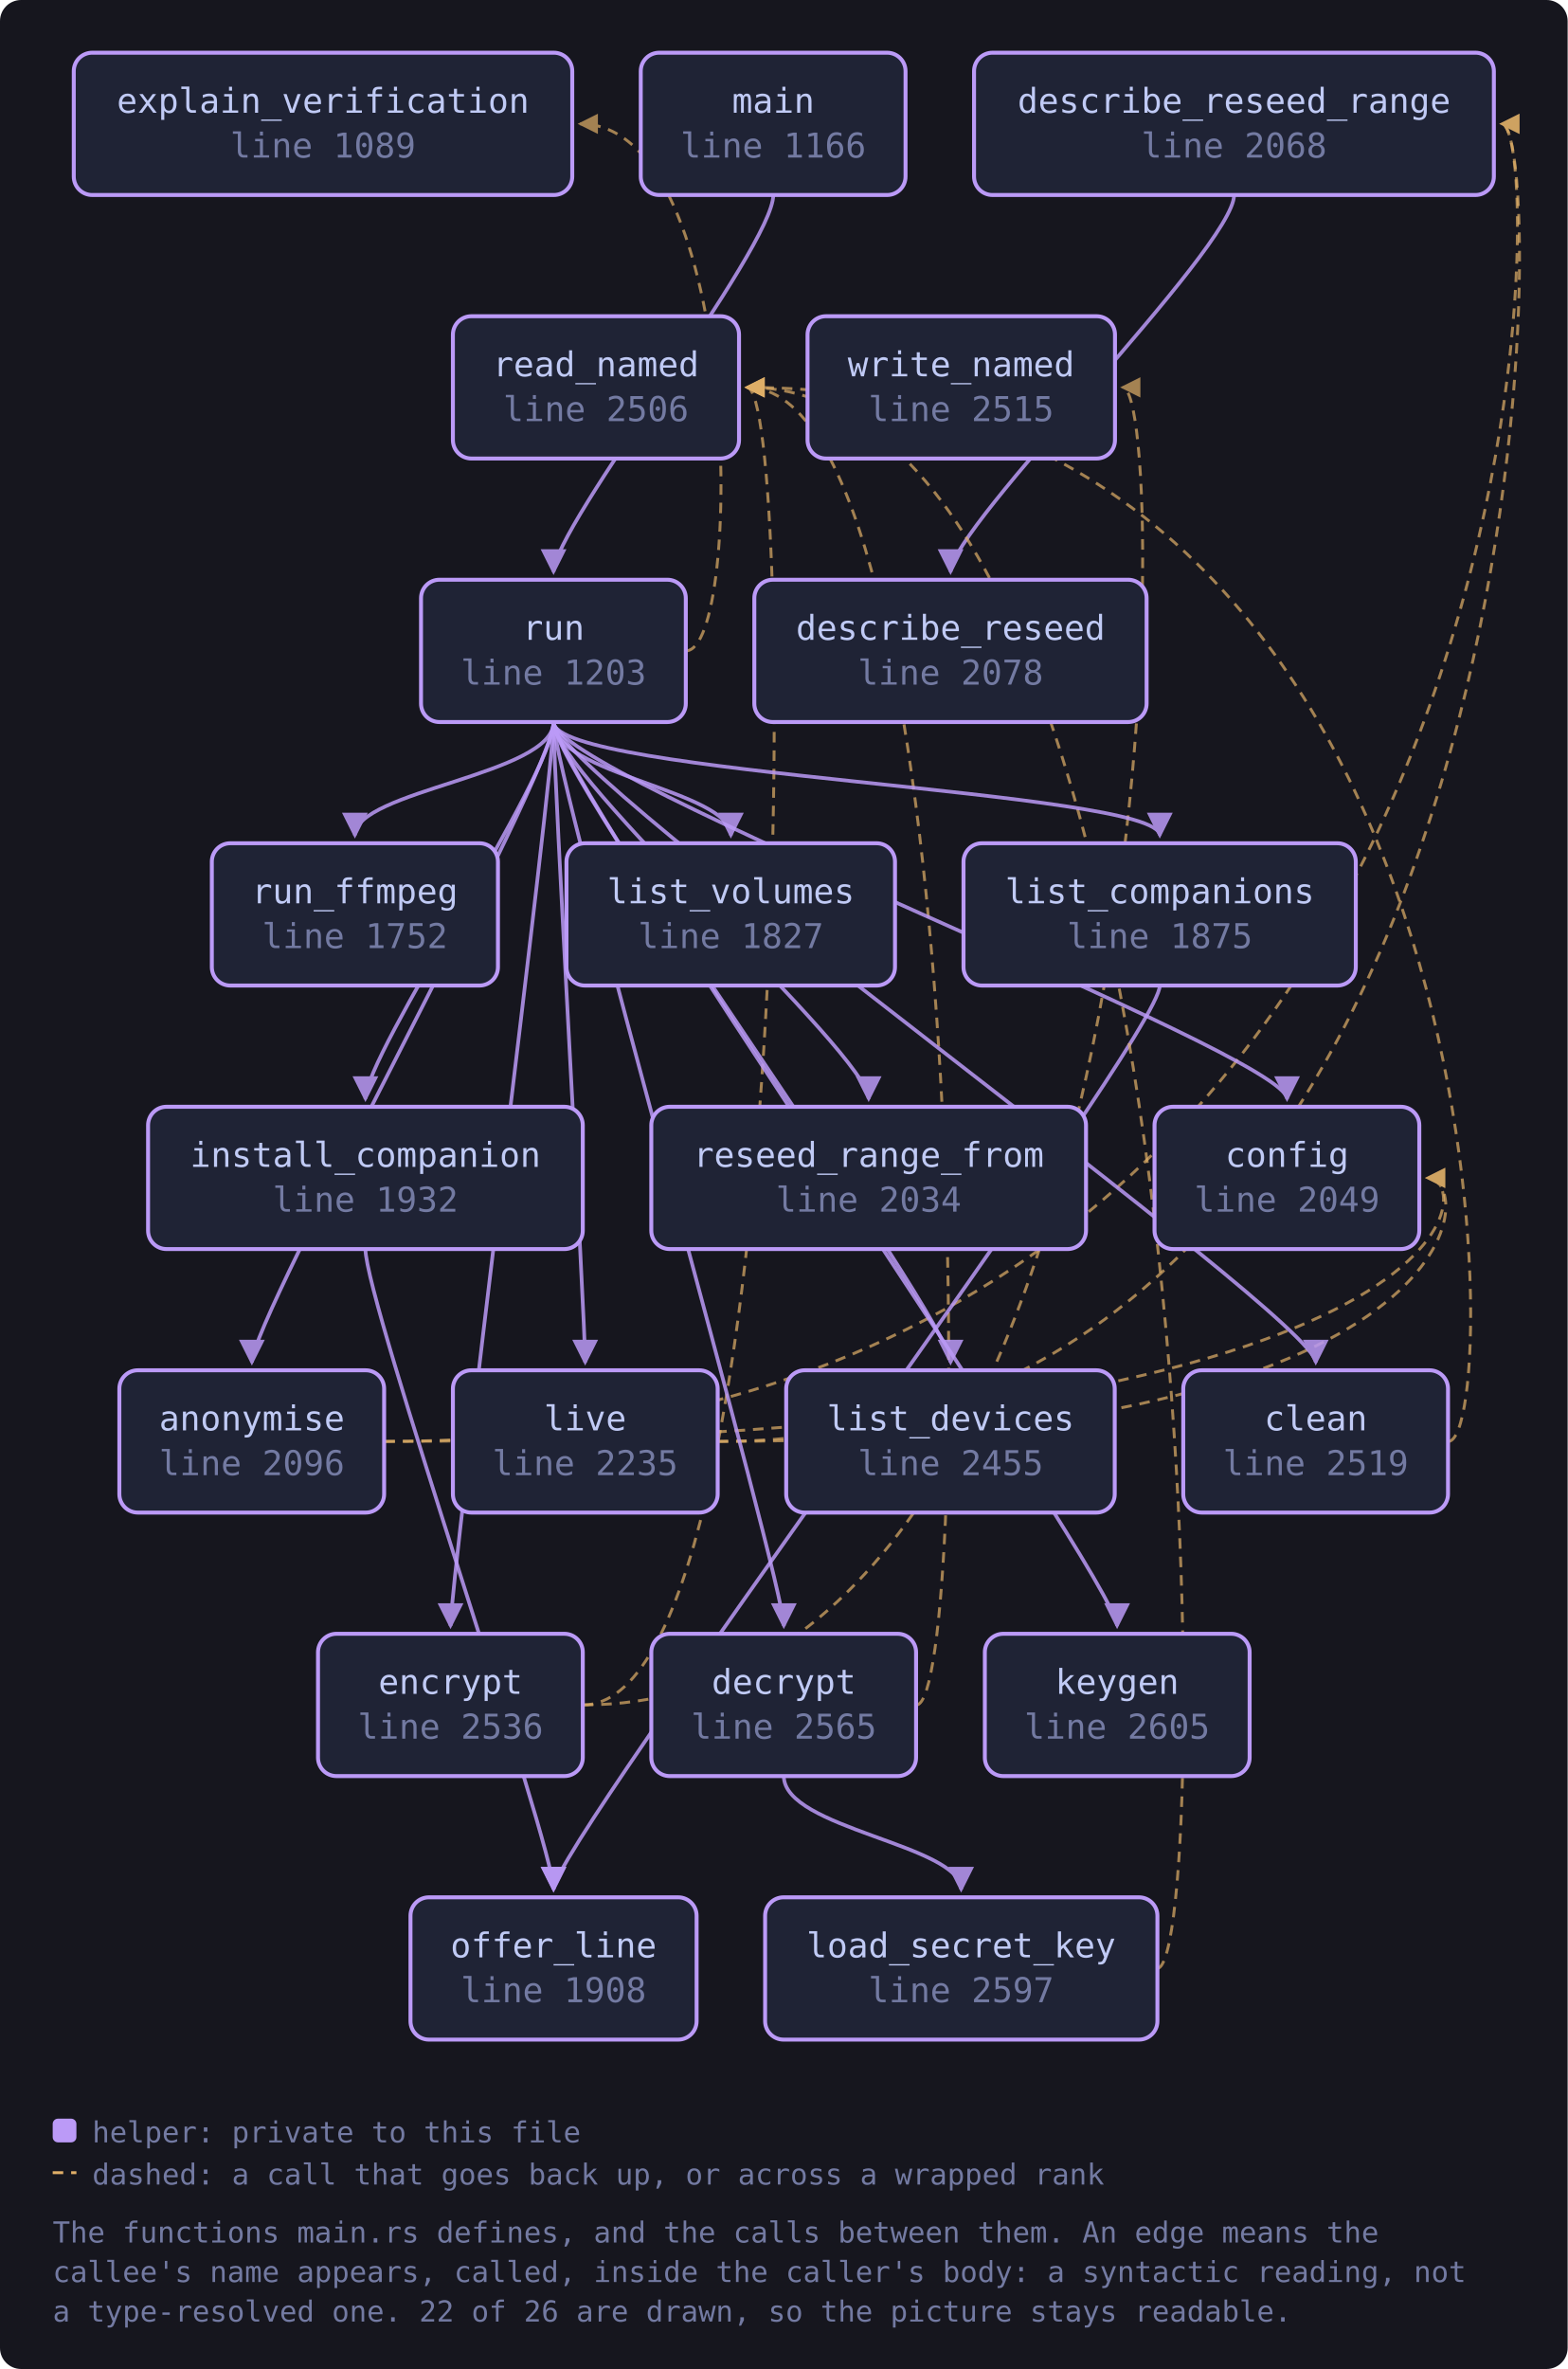
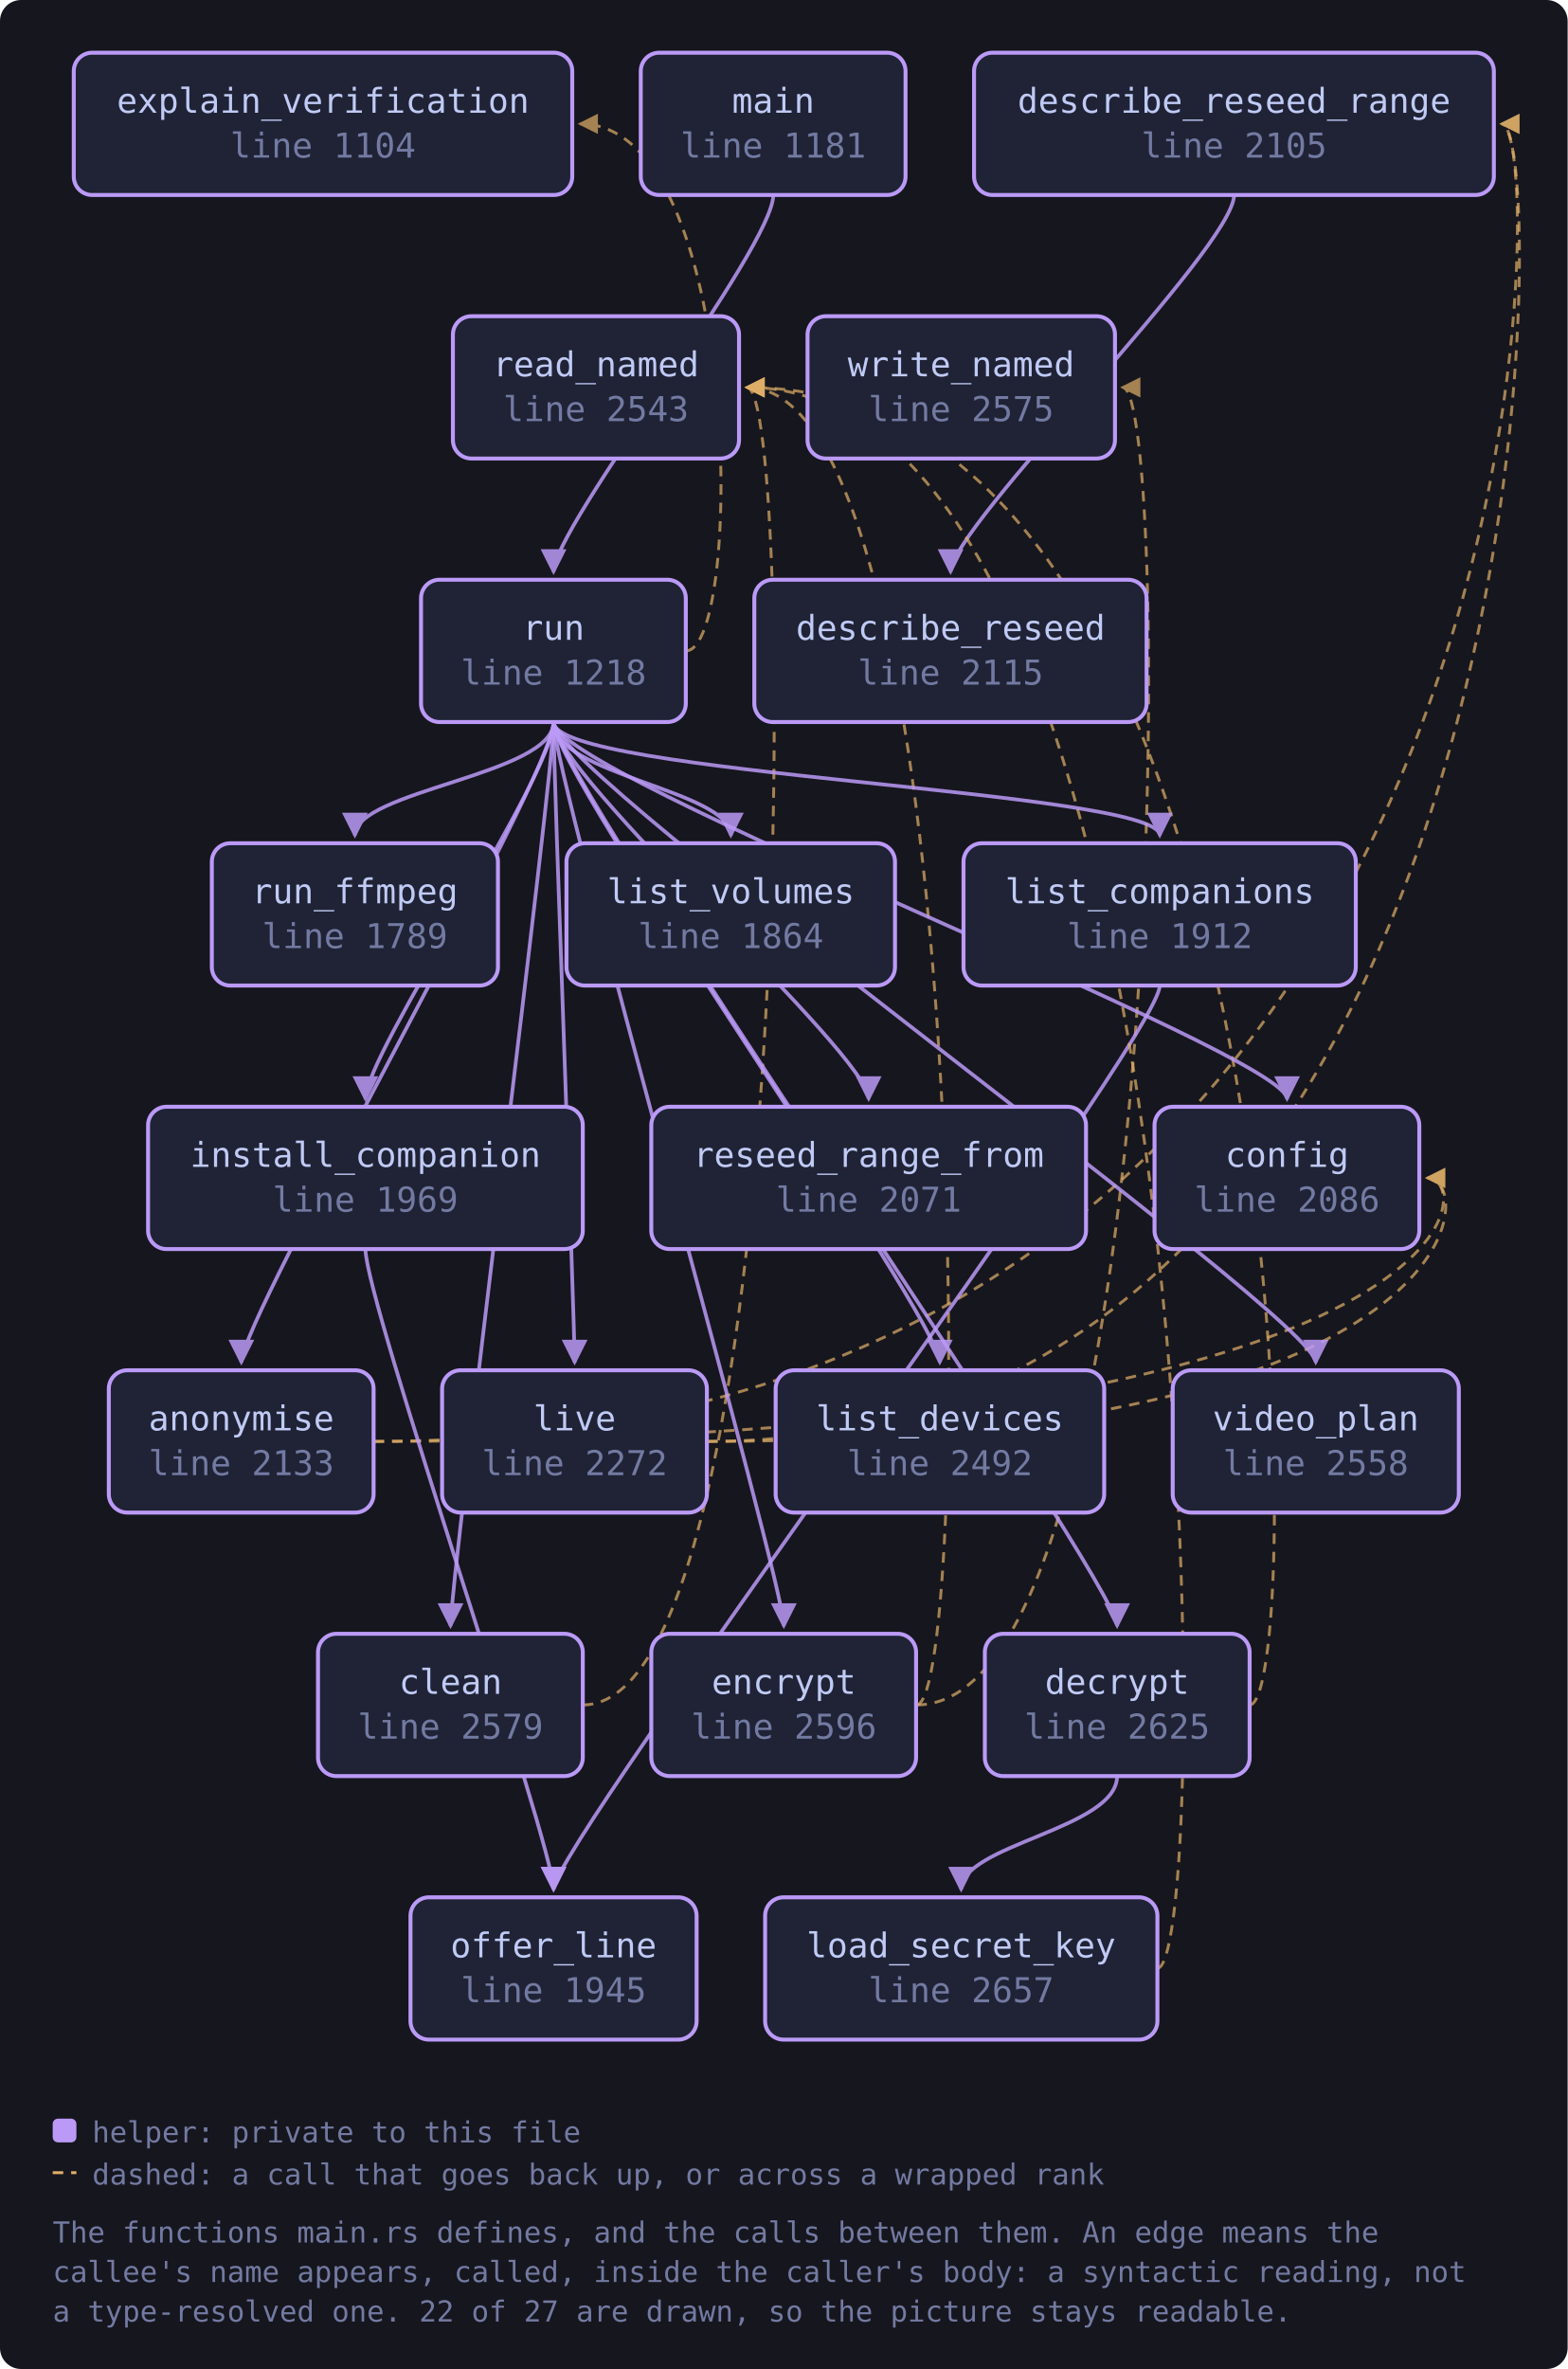
<svg xmlns="http://www.w3.org/2000/svg" viewBox="0 0 595 899" width="595" height="899" style="max-width:100%;height:auto" role="img" aria-label="flowchart">
  <defs>
    <marker id="a-muted" viewBox="0 0 8 8" refX="7" refY="4" markerWidth="7" markerHeight="7" orient="auto-start-reverse">
      <path d="M0 0 L8 4 L0 8 z" fill="var(--muted, #737aa2)" />
    </marker>
    <marker id="a-warn" viewBox="0 0 8 8" refX="7" refY="4" markerWidth="7" markerHeight="7" orient="auto-start-reverse">
      <path d="M0 0 L8 4 L0 8 z" fill="var(--warn, #e0af68)" />
    </marker>
    <marker id="a-accent" viewBox="0 0 8 8" refX="7" refY="4" markerWidth="7" markerHeight="7" orient="auto-start-reverse">
      <path d="M0 0 L8 4 L0 8 z" fill="var(--accent, #7aa2f7)" />
    </marker>
    <marker id="a-cyan" viewBox="0 0 8 8" refX="7" refY="4" markerWidth="7" markerHeight="7" orient="auto-start-reverse">
      <path d="M0 0 L8 4 L0 8 z" fill="var(--cyan, #7dcfff)" />
    </marker>
    <marker id="a-accent-2" viewBox="0 0 8 8" refX="7" refY="4" markerWidth="7" markerHeight="7" orient="auto-start-reverse">
      <path d="M0 0 L8 4 L0 8 z" fill="var(--accent-2, #bb9af7)" />
    </marker>
  </defs>
  <rect x="0" y="0" width="595" height="899" fill="var(--bg-inset, #16161e)" rx="8" />
-   <path d="M145.9 547.0 C 560.8 547.0, 560.8 447.0, 541.8 447.0" fill="none" stroke="var(--warn, #e0af68)" stroke-width="1.1" opacity="0.7" stroke-dasharray="4 3" marker-end="url(#a-warn)" />
-   <path d="M145.9 547.0 C 589.0 547.0, 589.0 47.0, 570.0 47.0" fill="none" stroke="var(--warn, #e0af68)" stroke-width="1.1" opacity="0.7" stroke-dasharray="4 3" marker-end="url(#a-warn)" />
-   <path d="M549.7 547.0 C 571.7 547.0, 571.7 147.0, 283.5 147.0" fill="none" stroke="var(--warn, #e0af68)" stroke-width="1.1" opacity="0.7" stroke-dasharray="4 3" marker-end="url(#a-warn)" />
-   <path d="M297.5 674.0 C 297.5 694.0, 364.8 700.0, 364.8 717.0" fill="none" stroke="var(--accent-2, #bb9af7)" stroke-width="1.4" opacity="0.85" marker-end="url(#a-accent-2)" />
+   <path d="M141.8 547.0 C 560.8 547.0, 560.8 447.0, 541.8 447.0" fill="none" stroke="var(--warn, #e0af68)" stroke-width="1.1" opacity="0.7" stroke-dasharray="4 3" marker-end="url(#a-warn)" />
+   <path d="M141.8 547.0 C 589.0 547.0, 589.0 47.0, 570.0 47.0" fill="none" stroke="var(--warn, #e0af68)" stroke-width="1.1" opacity="0.7" stroke-dasharray="4 3" marker-end="url(#a-warn)" />
+   <path d="M221.2 647.0 C 302.5 647.0, 302.5 147.0, 283.5 147.0" fill="none" stroke="var(--warn, #e0af68)" stroke-width="1.1" opacity="0.7" stroke-dasharray="4 3" marker-end="url(#a-warn)" />
+   <path d="M424.0 674.0 C 424.0 694.0, 364.8 700.0, 364.8 717.0" fill="none" stroke="var(--accent-2, #bb9af7)" stroke-width="1.4" opacity="0.85" marker-end="url(#a-accent-2)" />
+   <path d="M474.3 647.0 C 496.3 647.0, 496.3 147.0, 283.5 147.0" fill="none" stroke="var(--warn, #e0af68)" stroke-width="1.1" opacity="0.7" stroke-dasharray="4 3" marker-end="url(#a-warn)" />
+   <path d="M468.4 74.0 C 468.4 94.0, 360.8 200.0, 360.8 217.0" fill="none" stroke="var(--accent-2, #bb9af7)" stroke-width="1.4" opacity="0.85" marker-end="url(#a-accent-2)" />
  <path d="M347.8 647.0 C 369.8 647.0, 369.8 147.0, 283.5 147.0" fill="none" stroke="var(--warn, #e0af68)" stroke-width="1.1" opacity="0.7" stroke-dasharray="4 3" marker-end="url(#a-warn)" />
-   <path d="M468.4 74.0 C 468.4 94.0, 360.8 200.0, 360.8 217.0" fill="none" stroke="var(--accent-2, #bb9af7)" stroke-width="1.4" opacity="0.85" marker-end="url(#a-accent-2)" />
-   <path d="M221.2 647.0 C 302.5 647.0, 302.5 147.0, 283.5 147.0" fill="none" stroke="var(--warn, #e0af68)" stroke-width="1.1" opacity="0.7" stroke-dasharray="4 3" marker-end="url(#a-warn)" />
-   <path d="M221.2 647.0 C 445.1 647.0, 445.1 147.0, 426.1 147.0" fill="none" stroke="var(--warn, #e0af68)" stroke-width="1.1" opacity="0.7" stroke-dasharray="4 3" marker-end="url(#a-warn)" />
+   <path d="M347.8 647.0 C 445.1 647.0, 445.1 147.0, 426.1 147.0" fill="none" stroke="var(--warn, #e0af68)" stroke-width="1.1" opacity="0.7" stroke-dasharray="4 3" marker-end="url(#a-warn)" />
  <path d="M138.7 474.0 C 138.7 494.0, 210.1 700.0, 210.1 717.0" fill="none" stroke="var(--accent-2, #bb9af7)" stroke-width="1.4" opacity="0.85" marker-end="url(#a-accent-2)" />
  <path d="M440.2 374.0 C 440.2 394.0, 210.1 700.0, 210.1 717.0" fill="none" stroke="var(--accent-2, #bb9af7)" stroke-width="1.4" opacity="0.85" marker-end="url(#a-accent-2)" />
-   <path d="M272.4 547.0 C 560.8 547.0, 560.8 447.0, 541.8 447.0" fill="none" stroke="var(--warn, #e0af68)" stroke-width="1.1" opacity="0.7" stroke-dasharray="4 3" marker-end="url(#a-warn)" />
-   <path d="M272.4 547.0 C 589.0 547.0, 589.0 47.0, 570.0 47.0" fill="none" stroke="var(--warn, #e0af68)" stroke-width="1.1" opacity="0.7" stroke-dasharray="4 3" marker-end="url(#a-warn)" />
+   <path d="M268.4 547.0 C 560.8 547.0, 560.8 447.0, 541.8 447.0" fill="none" stroke="var(--warn, #e0af68)" stroke-width="1.1" opacity="0.7" stroke-dasharray="4 3" marker-end="url(#a-warn)" />
+   <path d="M268.4 547.0 C 589.0 547.0, 589.0 47.0, 570.0 47.0" fill="none" stroke="var(--warn, #e0af68)" stroke-width="1.1" opacity="0.7" stroke-dasharray="4 3" marker-end="url(#a-warn)" />
  <path d="M439.2 747.0 C 461.2 747.0, 461.2 147.0, 283.5 147.0" fill="none" stroke="var(--warn, #e0af68)" stroke-width="1.1" opacity="0.7" stroke-dasharray="4 3" marker-end="url(#a-warn)" />
  <path d="M293.5 74.0 C 293.5 94.0, 210.1 200.0, 210.1 217.0" fill="none" stroke="var(--accent-2, #bb9af7)" stroke-width="1.4" opacity="0.85" marker-end="url(#a-accent-2)" />
-   <path d="M210.1 274.0 C 210.1 294.0, 95.6 500.0, 95.6 517.0" fill="none" stroke="var(--accent-2, #bb9af7)" stroke-width="1.4" opacity="0.85" marker-end="url(#a-accent-2)" />
-   <path d="M210.1 274.0 C 210.1 294.0, 499.4 500.0, 499.4 517.0" fill="none" stroke="var(--accent-2, #bb9af7)" stroke-width="1.4" opacity="0.85" marker-end="url(#a-accent-2)" />
+   <path d="M210.1 274.0 C 210.1 294.0, 91.6 500.0, 91.6 517.0" fill="none" stroke="var(--accent-2, #bb9af7)" stroke-width="1.4" opacity="0.85" marker-end="url(#a-accent-2)" />
+   <path d="M210.1 274.0 C 210.1 294.0, 171.0 600.0, 171.0 617.0" fill="none" stroke="var(--accent-2, #bb9af7)" stroke-width="1.4" opacity="0.85" marker-end="url(#a-accent-2)" />
  <path d="M210.1 274.0 C 210.1 294.0, 488.5 400.0, 488.5 417.0" fill="none" stroke="var(--accent-2, #bb9af7)" stroke-width="1.4" opacity="0.85" marker-end="url(#a-accent-2)" />
+   <path d="M210.1 274.0 C 210.1 294.0, 424.0 600.0, 424.0 617.0" fill="none" stroke="var(--accent-2, #bb9af7)" stroke-width="1.4" opacity="0.85" marker-end="url(#a-accent-2)" />
  <path d="M210.1 274.0 C 210.1 294.0, 297.5 600.0, 297.5 617.0" fill="none" stroke="var(--accent-2, #bb9af7)" stroke-width="1.4" opacity="0.85" marker-end="url(#a-accent-2)" />
-   <path d="M210.1 274.0 C 210.1 294.0, 171.0 600.0, 171.0 617.0" fill="none" stroke="var(--accent-2, #bb9af7)" stroke-width="1.4" opacity="0.85" marker-end="url(#a-accent-2)" />
  <path d="M260.3 247.0 C 282.3 247.0, 282.3 47.0, 220.2 47.0" fill="none" stroke="var(--warn, #e0af68)" stroke-width="1.1" opacity="0.7" stroke-dasharray="4 3" marker-end="url(#a-warn)" />
  <path d="M210.1 274.0 C 210.1 294.0, 138.7 400.0, 138.7 417.0" fill="none" stroke="var(--accent-2, #bb9af7)" stroke-width="1.4" opacity="0.85" marker-end="url(#a-accent-2)" />
-   <path d="M210.1 274.0 C 210.1 294.0, 424.0 600.0, 424.0 617.0" fill="none" stroke="var(--accent-2, #bb9af7)" stroke-width="1.4" opacity="0.85" marker-end="url(#a-accent-2)" />
  <path d="M210.1 274.0 C 210.1 294.0, 440.2 300.0, 440.2 317.0" fill="none" stroke="var(--accent-2, #bb9af7)" stroke-width="1.4" opacity="0.85" marker-end="url(#a-accent-2)" />
-   <path d="M210.1 274.0 C 210.1 294.0, 360.8 500.0, 360.8 517.0" fill="none" stroke="var(--accent-2, #bb9af7)" stroke-width="1.4" opacity="0.85" marker-end="url(#a-accent-2)" />
+   <path d="M210.1 274.0 C 210.1 294.0, 356.7 500.0, 356.7 517.0" fill="none" stroke="var(--accent-2, #bb9af7)" stroke-width="1.4" opacity="0.85" marker-end="url(#a-accent-2)" />
  <path d="M210.1 274.0 C 210.1 294.0, 277.4 300.0, 277.4 317.0" fill="none" stroke="var(--accent-2, #bb9af7)" stroke-width="1.4" opacity="0.85" marker-end="url(#a-accent-2)" />
-   <path d="M210.1 274.0 C 210.1 294.0, 222.1 500.0, 222.1 517.0" fill="none" stroke="var(--accent-2, #bb9af7)" stroke-width="1.4" opacity="0.85" marker-end="url(#a-accent-2)" />
+   <path d="M210.1 274.0 C 210.1 294.0, 218.1 500.0, 218.1 517.0" fill="none" stroke="var(--accent-2, #bb9af7)" stroke-width="1.4" opacity="0.85" marker-end="url(#a-accent-2)" />
  <path d="M210.1 274.0 C 210.1 294.0, 329.7 400.0, 329.7 417.0" fill="none" stroke="var(--accent-2, #bb9af7)" stroke-width="1.4" opacity="0.85" marker-end="url(#a-accent-2)" />
  <path d="M210.1 274.0 C 210.1 294.0, 134.7 300.0, 134.7 317.0" fill="none" stroke="var(--accent-2, #bb9af7)" stroke-width="1.4" opacity="0.85" marker-end="url(#a-accent-2)" />
-   <a href="https://github.com/tilas01/veilvoice/blob/main/crates/veilvoice-cli/src/main.rs#L1089" target="_blank" rel="noopener noreferrer">
+   <path d="M210.1 274.0 C 210.1 294.0, 499.4 500.0, 499.4 517.0" fill="none" stroke="var(--accent-2, #bb9af7)" stroke-width="1.4" opacity="0.85" marker-end="url(#a-accent-2)" />
+   <a href="https://github.com/tilas01/veilvoice/blob/main/crates/veilvoice-cli/src/main.rs#L1104" target="_blank" rel="noopener noreferrer">
    <rect x="28.0" y="20.0" width="189.2" height="54.0" rx="7" fill="var(--bg-soft, #1f2335)" stroke="var(--accent-2, #bb9af7)" stroke-width="1.5" />
    <text x="122.6" y="42.8" font-family="ui-monospace, SFMono-Regular, Menlo, Consolas, monospace" font-size="13" fill="var(--fg, #c0caf5)" text-anchor="middle">explain_verification</text>
-     <text x="122.6" y="59.8" font-family="ui-monospace, SFMono-Regular, Menlo, Consolas, monospace" font-size="13" fill="var(--muted, #737aa2)" text-anchor="middle">line 1089</text>
+     <text x="122.6" y="59.8" font-family="ui-monospace, SFMono-Regular, Menlo, Consolas, monospace" font-size="13" fill="var(--muted, #737aa2)" text-anchor="middle">line 1104</text>
  </a>
-   <a href="https://github.com/tilas01/veilvoice/blob/main/crates/veilvoice-cli/src/main.rs#L1166" target="_blank" rel="noopener noreferrer">
+   <a href="https://github.com/tilas01/veilvoice/blob/main/crates/veilvoice-cli/src/main.rs#L1181" target="_blank" rel="noopener noreferrer">
    <rect x="243.2" y="20.0" width="100.5" height="54.0" rx="7" fill="var(--bg-soft, #1f2335)" stroke="var(--accent-2, #bb9af7)" stroke-width="1.5" />
    <text x="293.5" y="42.8" font-family="ui-monospace, SFMono-Regular, Menlo, Consolas, monospace" font-size="13" fill="var(--fg, #c0caf5)" text-anchor="middle">main</text>
-     <text x="293.5" y="59.8" font-family="ui-monospace, SFMono-Regular, Menlo, Consolas, monospace" font-size="13" fill="var(--muted, #737aa2)" text-anchor="middle">line 1166</text>
+     <text x="293.5" y="59.8" font-family="ui-monospace, SFMono-Regular, Menlo, Consolas, monospace" font-size="13" fill="var(--muted, #737aa2)" text-anchor="middle">line 1181</text>
  </a>
-   <a href="https://github.com/tilas01/veilvoice/blob/main/crates/veilvoice-cli/src/main.rs#L1203" target="_blank" rel="noopener noreferrer">
+   <a href="https://github.com/tilas01/veilvoice/blob/main/crates/veilvoice-cli/src/main.rs#L1218" target="_blank" rel="noopener noreferrer">
    <rect x="159.8" y="220.0" width="100.5" height="54.0" rx="7" fill="var(--bg-soft, #1f2335)" stroke="var(--accent-2, #bb9af7)" stroke-width="1.5" />
    <text x="210.1" y="242.8" font-family="ui-monospace, SFMono-Regular, Menlo, Consolas, monospace" font-size="13" fill="var(--fg, #c0caf5)" text-anchor="middle">run</text>
-     <text x="210.1" y="259.8" font-family="ui-monospace, SFMono-Regular, Menlo, Consolas, monospace" font-size="13" fill="var(--muted, #737aa2)" text-anchor="middle">line 1203</text>
+     <text x="210.1" y="259.8" font-family="ui-monospace, SFMono-Regular, Menlo, Consolas, monospace" font-size="13" fill="var(--muted, #737aa2)" text-anchor="middle">line 1218</text>
  </a>
-   <a href="https://github.com/tilas01/veilvoice/blob/main/crates/veilvoice-cli/src/main.rs#L1752" target="_blank" rel="noopener noreferrer">
+   <a href="https://github.com/tilas01/veilvoice/blob/main/crates/veilvoice-cli/src/main.rs#L1789" target="_blank" rel="noopener noreferrer">
    <rect x="80.4" y="320.0" width="108.6" height="54.0" rx="7" fill="var(--bg-soft, #1f2335)" stroke="var(--accent-2, #bb9af7)" stroke-width="1.5" />
    <text x="134.7" y="342.8" font-family="ui-monospace, SFMono-Regular, Menlo, Consolas, monospace" font-size="13" fill="var(--fg, #c0caf5)" text-anchor="middle">run_ffmpeg</text>
-     <text x="134.7" y="359.8" font-family="ui-monospace, SFMono-Regular, Menlo, Consolas, monospace" font-size="13" fill="var(--muted, #737aa2)" text-anchor="middle">line 1752</text>
+     <text x="134.7" y="359.8" font-family="ui-monospace, SFMono-Regular, Menlo, Consolas, monospace" font-size="13" fill="var(--muted, #737aa2)" text-anchor="middle">line 1789</text>
  </a>
-   <a href="https://github.com/tilas01/veilvoice/blob/main/crates/veilvoice-cli/src/main.rs#L1827" target="_blank" rel="noopener noreferrer">
+   <a href="https://github.com/tilas01/veilvoice/blob/main/crates/veilvoice-cli/src/main.rs#L1864" target="_blank" rel="noopener noreferrer">
    <rect x="215.0" y="320.0" width="124.7" height="54.0" rx="7" fill="var(--bg-soft, #1f2335)" stroke="var(--accent-2, #bb9af7)" stroke-width="1.5" />
    <text x="277.4" y="342.8" font-family="ui-monospace, SFMono-Regular, Menlo, Consolas, monospace" font-size="13" fill="var(--fg, #c0caf5)" text-anchor="middle">list_volumes</text>
-     <text x="277.4" y="359.8" font-family="ui-monospace, SFMono-Regular, Menlo, Consolas, monospace" font-size="13" fill="var(--muted, #737aa2)" text-anchor="middle">line 1827</text>
+     <text x="277.4" y="359.8" font-family="ui-monospace, SFMono-Regular, Menlo, Consolas, monospace" font-size="13" fill="var(--muted, #737aa2)" text-anchor="middle">line 1864</text>
  </a>
-   <a href="https://github.com/tilas01/veilvoice/blob/main/crates/veilvoice-cli/src/main.rs#L1875" target="_blank" rel="noopener noreferrer">
+   <a href="https://github.com/tilas01/veilvoice/blob/main/crates/veilvoice-cli/src/main.rs#L1912" target="_blank" rel="noopener noreferrer">
    <rect x="365.7" y="320.0" width="148.9" height="54.0" rx="7" fill="var(--bg-soft, #1f2335)" stroke="var(--accent-2, #bb9af7)" stroke-width="1.5" />
    <text x="440.2" y="342.8" font-family="ui-monospace, SFMono-Regular, Menlo, Consolas, monospace" font-size="13" fill="var(--fg, #c0caf5)" text-anchor="middle">list_companions</text>
-     <text x="440.2" y="359.8" font-family="ui-monospace, SFMono-Regular, Menlo, Consolas, monospace" font-size="13" fill="var(--muted, #737aa2)" text-anchor="middle">line 1875</text>
+     <text x="440.2" y="359.8" font-family="ui-monospace, SFMono-Regular, Menlo, Consolas, monospace" font-size="13" fill="var(--muted, #737aa2)" text-anchor="middle">line 1912</text>
  </a>
-   <a href="https://github.com/tilas01/veilvoice/blob/main/crates/veilvoice-cli/src/main.rs#L1908" target="_blank" rel="noopener noreferrer">
+   <a href="https://github.com/tilas01/veilvoice/blob/main/crates/veilvoice-cli/src/main.rs#L1945" target="_blank" rel="noopener noreferrer">
    <rect x="155.8" y="720.0" width="108.6" height="54.0" rx="7" fill="var(--bg-soft, #1f2335)" stroke="var(--accent-2, #bb9af7)" stroke-width="1.5" />
    <text x="210.1" y="742.8" font-family="ui-monospace, SFMono-Regular, Menlo, Consolas, monospace" font-size="13" fill="var(--fg, #c0caf5)" text-anchor="middle">offer_line</text>
-     <text x="210.1" y="759.8" font-family="ui-monospace, SFMono-Regular, Menlo, Consolas, monospace" font-size="13" fill="var(--muted, #737aa2)" text-anchor="middle">line 1908</text>
+     <text x="210.1" y="759.8" font-family="ui-monospace, SFMono-Regular, Menlo, Consolas, monospace" font-size="13" fill="var(--muted, #737aa2)" text-anchor="middle">line 1945</text>
  </a>
-   <a href="https://github.com/tilas01/veilvoice/blob/main/crates/veilvoice-cli/src/main.rs#L1932" target="_blank" rel="noopener noreferrer">
+   <a href="https://github.com/tilas01/veilvoice/blob/main/crates/veilvoice-cli/src/main.rs#L1969" target="_blank" rel="noopener noreferrer">
    <rect x="56.2" y="420.0" width="165.0" height="54.0" rx="7" fill="var(--bg-soft, #1f2335)" stroke="var(--accent-2, #bb9af7)" stroke-width="1.5" />
    <text x="138.7" y="442.8" font-family="ui-monospace, SFMono-Regular, Menlo, Consolas, monospace" font-size="13" fill="var(--fg, #c0caf5)" text-anchor="middle">install_companion</text>
-     <text x="138.7" y="459.8" font-family="ui-monospace, SFMono-Regular, Menlo, Consolas, monospace" font-size="13" fill="var(--muted, #737aa2)" text-anchor="middle">line 1932</text>
+     <text x="138.7" y="459.8" font-family="ui-monospace, SFMono-Regular, Menlo, Consolas, monospace" font-size="13" fill="var(--muted, #737aa2)" text-anchor="middle">line 1969</text>
  </a>
-   <a href="https://github.com/tilas01/veilvoice/blob/main/crates/veilvoice-cli/src/main.rs#L2034" target="_blank" rel="noopener noreferrer">
+   <a href="https://github.com/tilas01/veilvoice/blob/main/crates/veilvoice-cli/src/main.rs#L2071" target="_blank" rel="noopener noreferrer">
    <rect x="247.2" y="420.0" width="165.0" height="54.0" rx="7" fill="var(--bg-soft, #1f2335)" stroke="var(--accent-2, #bb9af7)" stroke-width="1.5" />
    <text x="329.7" y="442.8" font-family="ui-monospace, SFMono-Regular, Menlo, Consolas, monospace" font-size="13" fill="var(--fg, #c0caf5)" text-anchor="middle">reseed_range_from</text>
-     <text x="329.7" y="459.8" font-family="ui-monospace, SFMono-Regular, Menlo, Consolas, monospace" font-size="13" fill="var(--muted, #737aa2)" text-anchor="middle">line 2034</text>
+     <text x="329.7" y="459.8" font-family="ui-monospace, SFMono-Regular, Menlo, Consolas, monospace" font-size="13" fill="var(--muted, #737aa2)" text-anchor="middle">line 2071</text>
  </a>
-   <a href="https://github.com/tilas01/veilvoice/blob/main/crates/veilvoice-cli/src/main.rs#L2049" target="_blank" rel="noopener noreferrer">
+   <a href="https://github.com/tilas01/veilvoice/blob/main/crates/veilvoice-cli/src/main.rs#L2086" target="_blank" rel="noopener noreferrer">
    <rect x="438.2" y="420.0" width="100.5" height="54.0" rx="7" fill="var(--bg-soft, #1f2335)" stroke="var(--accent-2, #bb9af7)" stroke-width="1.5" />
    <text x="488.5" y="442.8" font-family="ui-monospace, SFMono-Regular, Menlo, Consolas, monospace" font-size="13" fill="var(--fg, #c0caf5)" text-anchor="middle">config</text>
-     <text x="488.5" y="459.8" font-family="ui-monospace, SFMono-Regular, Menlo, Consolas, monospace" font-size="13" fill="var(--muted, #737aa2)" text-anchor="middle">line 2049</text>
+     <text x="488.5" y="459.8" font-family="ui-monospace, SFMono-Regular, Menlo, Consolas, monospace" font-size="13" fill="var(--muted, #737aa2)" text-anchor="middle">line 2086</text>
  </a>
-   <a href="https://github.com/tilas01/veilvoice/blob/main/crates/veilvoice-cli/src/main.rs#L2068" target="_blank" rel="noopener noreferrer">
+   <a href="https://github.com/tilas01/veilvoice/blob/main/crates/veilvoice-cli/src/main.rs#L2105" target="_blank" rel="noopener noreferrer">
    <rect x="369.7" y="20.0" width="197.3" height="54.0" rx="7" fill="var(--bg-soft, #1f2335)" stroke="var(--accent-2, #bb9af7)" stroke-width="1.5" />
    <text x="468.4" y="42.8" font-family="ui-monospace, SFMono-Regular, Menlo, Consolas, monospace" font-size="13" fill="var(--fg, #c0caf5)" text-anchor="middle">describe_reseed_range</text>
-     <text x="468.4" y="59.8" font-family="ui-monospace, SFMono-Regular, Menlo, Consolas, monospace" font-size="13" fill="var(--muted, #737aa2)" text-anchor="middle">line 2068</text>
+     <text x="468.4" y="59.8" font-family="ui-monospace, SFMono-Regular, Menlo, Consolas, monospace" font-size="13" fill="var(--muted, #737aa2)" text-anchor="middle">line 2105</text>
  </a>
-   <a href="https://github.com/tilas01/veilvoice/blob/main/crates/veilvoice-cli/src/main.rs#L2078" target="_blank" rel="noopener noreferrer">
+   <a href="https://github.com/tilas01/veilvoice/blob/main/crates/veilvoice-cli/src/main.rs#L2115" target="_blank" rel="noopener noreferrer">
    <rect x="286.3" y="220.0" width="148.9" height="54.0" rx="7" fill="var(--bg-soft, #1f2335)" stroke="var(--accent-2, #bb9af7)" stroke-width="1.5" />
    <text x="360.8" y="242.8" font-family="ui-monospace, SFMono-Regular, Menlo, Consolas, monospace" font-size="13" fill="var(--fg, #c0caf5)" text-anchor="middle">describe_reseed</text>
-     <text x="360.8" y="259.8" font-family="ui-monospace, SFMono-Regular, Menlo, Consolas, monospace" font-size="13" fill="var(--muted, #737aa2)" text-anchor="middle">line 2078</text>
+     <text x="360.8" y="259.8" font-family="ui-monospace, SFMono-Regular, Menlo, Consolas, monospace" font-size="13" fill="var(--muted, #737aa2)" text-anchor="middle">line 2115</text>
  </a>
-   <a href="https://github.com/tilas01/veilvoice/blob/main/crates/veilvoice-cli/src/main.rs#L2096" target="_blank" rel="noopener noreferrer">
-     <rect x="45.3" y="520.0" width="100.5" height="54.0" rx="7" fill="var(--bg-soft, #1f2335)" stroke="var(--accent-2, #bb9af7)" stroke-width="1.5" />
-     <text x="95.6" y="542.8" font-family="ui-monospace, SFMono-Regular, Menlo, Consolas, monospace" font-size="13" fill="var(--fg, #c0caf5)" text-anchor="middle">anonymise</text>
-     <text x="95.6" y="559.8" font-family="ui-monospace, SFMono-Regular, Menlo, Consolas, monospace" font-size="13" fill="var(--muted, #737aa2)" text-anchor="middle">line 2096</text>
+   <a href="https://github.com/tilas01/veilvoice/blob/main/crates/veilvoice-cli/src/main.rs#L2133" target="_blank" rel="noopener noreferrer">
+     <rect x="41.3" y="520.0" width="100.5" height="54.0" rx="7" fill="var(--bg-soft, #1f2335)" stroke="var(--accent-2, #bb9af7)" stroke-width="1.5" />
+     <text x="91.6" y="542.8" font-family="ui-monospace, SFMono-Regular, Menlo, Consolas, monospace" font-size="13" fill="var(--fg, #c0caf5)" text-anchor="middle">anonymise</text>
+     <text x="91.6" y="559.8" font-family="ui-monospace, SFMono-Regular, Menlo, Consolas, monospace" font-size="13" fill="var(--muted, #737aa2)" text-anchor="middle">line 2133</text>
  </a>
-   <a href="https://github.com/tilas01/veilvoice/blob/main/crates/veilvoice-cli/src/main.rs#L2235" target="_blank" rel="noopener noreferrer">
-     <rect x="171.9" y="520.0" width="100.5" height="54.0" rx="7" fill="var(--bg-soft, #1f2335)" stroke="var(--accent-2, #bb9af7)" stroke-width="1.5" />
-     <text x="222.1" y="542.8" font-family="ui-monospace, SFMono-Regular, Menlo, Consolas, monospace" font-size="13" fill="var(--fg, #c0caf5)" text-anchor="middle">live</text>
-     <text x="222.1" y="559.8" font-family="ui-monospace, SFMono-Regular, Menlo, Consolas, monospace" font-size="13" fill="var(--muted, #737aa2)" text-anchor="middle">line 2235</text>
+   <a href="https://github.com/tilas01/veilvoice/blob/main/crates/veilvoice-cli/src/main.rs#L2272" target="_blank" rel="noopener noreferrer">
+     <rect x="167.8" y="520.0" width="100.5" height="54.0" rx="7" fill="var(--bg-soft, #1f2335)" stroke="var(--accent-2, #bb9af7)" stroke-width="1.5" />
+     <text x="218.1" y="542.8" font-family="ui-monospace, SFMono-Regular, Menlo, Consolas, monospace" font-size="13" fill="var(--fg, #c0caf5)" text-anchor="middle">live</text>
+     <text x="218.1" y="559.8" font-family="ui-monospace, SFMono-Regular, Menlo, Consolas, monospace" font-size="13" fill="var(--muted, #737aa2)" text-anchor="middle">line 2272</text>
  </a>
-   <a href="https://github.com/tilas01/veilvoice/blob/main/crates/veilvoice-cli/src/main.rs#L2455" target="_blank" rel="noopener noreferrer">
-     <rect x="298.4" y="520.0" width="124.7" height="54.0" rx="7" fill="var(--bg-soft, #1f2335)" stroke="var(--accent-2, #bb9af7)" stroke-width="1.5" />
-     <text x="360.8" y="542.8" font-family="ui-monospace, SFMono-Regular, Menlo, Consolas, monospace" font-size="13" fill="var(--fg, #c0caf5)" text-anchor="middle">list_devices</text>
-     <text x="360.8" y="559.8" font-family="ui-monospace, SFMono-Regular, Menlo, Consolas, monospace" font-size="13" fill="var(--muted, #737aa2)" text-anchor="middle">line 2455</text>
+   <a href="https://github.com/tilas01/veilvoice/blob/main/crates/veilvoice-cli/src/main.rs#L2492" target="_blank" rel="noopener noreferrer">
+     <rect x="294.4" y="520.0" width="124.7" height="54.0" rx="7" fill="var(--bg-soft, #1f2335)" stroke="var(--accent-2, #bb9af7)" stroke-width="1.5" />
+     <text x="356.7" y="542.8" font-family="ui-monospace, SFMono-Regular, Menlo, Consolas, monospace" font-size="13" fill="var(--fg, #c0caf5)" text-anchor="middle">list_devices</text>
+     <text x="356.7" y="559.8" font-family="ui-monospace, SFMono-Regular, Menlo, Consolas, monospace" font-size="13" fill="var(--muted, #737aa2)" text-anchor="middle">line 2492</text>
  </a>
-   <a href="https://github.com/tilas01/veilvoice/blob/main/crates/veilvoice-cli/src/main.rs#L2506" target="_blank" rel="noopener noreferrer">
+   <a href="https://github.com/tilas01/veilvoice/blob/main/crates/veilvoice-cli/src/main.rs#L2543" target="_blank" rel="noopener noreferrer">
    <rect x="171.9" y="120.0" width="108.6" height="54.0" rx="7" fill="var(--bg-soft, #1f2335)" stroke="var(--accent-2, #bb9af7)" stroke-width="1.5" />
    <text x="226.2" y="142.8" font-family="ui-monospace, SFMono-Regular, Menlo, Consolas, monospace" font-size="13" fill="var(--fg, #c0caf5)" text-anchor="middle">read_named</text>
-     <text x="226.2" y="159.8" font-family="ui-monospace, SFMono-Regular, Menlo, Consolas, monospace" font-size="13" fill="var(--muted, #737aa2)" text-anchor="middle">line 2506</text>
+     <text x="226.2" y="159.8" font-family="ui-monospace, SFMono-Regular, Menlo, Consolas, monospace" font-size="13" fill="var(--muted, #737aa2)" text-anchor="middle">line 2543</text>
  </a>
-   <a href="https://github.com/tilas01/veilvoice/blob/main/crates/veilvoice-cli/src/main.rs#L2515" target="_blank" rel="noopener noreferrer">
+   <a href="https://github.com/tilas01/veilvoice/blob/main/crates/veilvoice-cli/src/main.rs#L2558" target="_blank" rel="noopener noreferrer">
+     <rect x="445.1" y="520.0" width="108.6" height="54.0" rx="7" fill="var(--bg-soft, #1f2335)" stroke="var(--accent-2, #bb9af7)" stroke-width="1.5" />
+     <text x="499.4" y="542.8" font-family="ui-monospace, SFMono-Regular, Menlo, Consolas, monospace" font-size="13" fill="var(--fg, #c0caf5)" text-anchor="middle">video_plan</text>
+     <text x="499.4" y="559.8" font-family="ui-monospace, SFMono-Regular, Menlo, Consolas, monospace" font-size="13" fill="var(--muted, #737aa2)" text-anchor="middle">line 2558</text>
+   </a>
+   <a href="https://github.com/tilas01/veilvoice/blob/main/crates/veilvoice-cli/src/main.rs#L2575" target="_blank" rel="noopener noreferrer">
    <rect x="306.5" y="120.0" width="116.7" height="54.0" rx="7" fill="var(--bg-soft, #1f2335)" stroke="var(--accent-2, #bb9af7)" stroke-width="1.5" />
    <text x="364.8" y="142.8" font-family="ui-monospace, SFMono-Regular, Menlo, Consolas, monospace" font-size="13" fill="var(--fg, #c0caf5)" text-anchor="middle">write_named</text>
-     <text x="364.8" y="159.8" font-family="ui-monospace, SFMono-Regular, Menlo, Consolas, monospace" font-size="13" fill="var(--muted, #737aa2)" text-anchor="middle">line 2515</text>
+     <text x="364.8" y="159.8" font-family="ui-monospace, SFMono-Regular, Menlo, Consolas, monospace" font-size="13" fill="var(--muted, #737aa2)" text-anchor="middle">line 2575</text>
  </a>
-   <a href="https://github.com/tilas01/veilvoice/blob/main/crates/veilvoice-cli/src/main.rs#L2519" target="_blank" rel="noopener noreferrer">
-     <rect x="449.1" y="520.0" width="100.5" height="54.0" rx="7" fill="var(--bg-soft, #1f2335)" stroke="var(--accent-2, #bb9af7)" stroke-width="1.5" />
-     <text x="499.4" y="542.8" font-family="ui-monospace, SFMono-Regular, Menlo, Consolas, monospace" font-size="13" fill="var(--fg, #c0caf5)" text-anchor="middle">clean</text>
-     <text x="499.4" y="559.8" font-family="ui-monospace, SFMono-Regular, Menlo, Consolas, monospace" font-size="13" fill="var(--muted, #737aa2)" text-anchor="middle">line 2519</text>
+   <a href="https://github.com/tilas01/veilvoice/blob/main/crates/veilvoice-cli/src/main.rs#L2579" target="_blank" rel="noopener noreferrer">
+     <rect x="120.7" y="620.0" width="100.5" height="54.0" rx="7" fill="var(--bg-soft, #1f2335)" stroke="var(--accent-2, #bb9af7)" stroke-width="1.5" />
+     <text x="171.0" y="642.8" font-family="ui-monospace, SFMono-Regular, Menlo, Consolas, monospace" font-size="13" fill="var(--fg, #c0caf5)" text-anchor="middle">clean</text>
+     <text x="171.0" y="659.8" font-family="ui-monospace, SFMono-Regular, Menlo, Consolas, monospace" font-size="13" fill="var(--muted, #737aa2)" text-anchor="middle">line 2579</text>
  </a>
-   <a href="https://github.com/tilas01/veilvoice/blob/main/crates/veilvoice-cli/src/main.rs#L2536" target="_blank" rel="noopener noreferrer">
-     <rect x="120.7" y="620.0" width="100.5" height="54.0" rx="7" fill="var(--bg-soft, #1f2335)" stroke="var(--accent-2, #bb9af7)" stroke-width="1.5" />
-     <text x="171.0" y="642.8" font-family="ui-monospace, SFMono-Regular, Menlo, Consolas, monospace" font-size="13" fill="var(--fg, #c0caf5)" text-anchor="middle">encrypt</text>
-     <text x="171.0" y="659.8" font-family="ui-monospace, SFMono-Regular, Menlo, Consolas, monospace" font-size="13" fill="var(--muted, #737aa2)" text-anchor="middle">line 2536</text>
+   <a href="https://github.com/tilas01/veilvoice/blob/main/crates/veilvoice-cli/src/main.rs#L2596" target="_blank" rel="noopener noreferrer">
+     <rect x="247.2" y="620.0" width="100.5" height="54.0" rx="7" fill="var(--bg-soft, #1f2335)" stroke="var(--accent-2, #bb9af7)" stroke-width="1.5" />
+     <text x="297.5" y="642.8" font-family="ui-monospace, SFMono-Regular, Menlo, Consolas, monospace" font-size="13" fill="var(--fg, #c0caf5)" text-anchor="middle">encrypt</text>
+     <text x="297.5" y="659.8" font-family="ui-monospace, SFMono-Regular, Menlo, Consolas, monospace" font-size="13" fill="var(--muted, #737aa2)" text-anchor="middle">line 2596</text>
  </a>
-   <a href="https://github.com/tilas01/veilvoice/blob/main/crates/veilvoice-cli/src/main.rs#L2565" target="_blank" rel="noopener noreferrer">
-     <rect x="247.2" y="620.0" width="100.5" height="54.0" rx="7" fill="var(--bg-soft, #1f2335)" stroke="var(--accent-2, #bb9af7)" stroke-width="1.5" />
-     <text x="297.5" y="642.8" font-family="ui-monospace, SFMono-Regular, Menlo, Consolas, monospace" font-size="13" fill="var(--fg, #c0caf5)" text-anchor="middle">decrypt</text>
-     <text x="297.5" y="659.8" font-family="ui-monospace, SFMono-Regular, Menlo, Consolas, monospace" font-size="13" fill="var(--muted, #737aa2)" text-anchor="middle">line 2565</text>
+   <a href="https://github.com/tilas01/veilvoice/blob/main/crates/veilvoice-cli/src/main.rs#L2625" target="_blank" rel="noopener noreferrer">
+     <rect x="373.8" y="620.0" width="100.5" height="54.0" rx="7" fill="var(--bg-soft, #1f2335)" stroke="var(--accent-2, #bb9af7)" stroke-width="1.5" />
+     <text x="424.0" y="642.8" font-family="ui-monospace, SFMono-Regular, Menlo, Consolas, monospace" font-size="13" fill="var(--fg, #c0caf5)" text-anchor="middle">decrypt</text>
+     <text x="424.0" y="659.8" font-family="ui-monospace, SFMono-Regular, Menlo, Consolas, monospace" font-size="13" fill="var(--muted, #737aa2)" text-anchor="middle">line 2625</text>
  </a>
-   <a href="https://github.com/tilas01/veilvoice/blob/main/crates/veilvoice-cli/src/main.rs#L2597" target="_blank" rel="noopener noreferrer">
+   <a href="https://github.com/tilas01/veilvoice/blob/main/crates/veilvoice-cli/src/main.rs#L2657" target="_blank" rel="noopener noreferrer">
    <rect x="290.4" y="720.0" width="148.9" height="54.0" rx="7" fill="var(--bg-soft, #1f2335)" stroke="var(--accent-2, #bb9af7)" stroke-width="1.5" />
    <text x="364.8" y="742.8" font-family="ui-monospace, SFMono-Regular, Menlo, Consolas, monospace" font-size="13" fill="var(--fg, #c0caf5)" text-anchor="middle">load_secret_key</text>
-     <text x="364.8" y="759.8" font-family="ui-monospace, SFMono-Regular, Menlo, Consolas, monospace" font-size="13" fill="var(--muted, #737aa2)" text-anchor="middle">line 2597</text>
-   </a>
-   <a href="https://github.com/tilas01/veilvoice/blob/main/crates/veilvoice-cli/src/main.rs#L2605" target="_blank" rel="noopener noreferrer">
-     <rect x="373.8" y="620.0" width="100.5" height="54.0" rx="7" fill="var(--bg-soft, #1f2335)" stroke="var(--accent-2, #bb9af7)" stroke-width="1.5" />
-     <text x="424.0" y="642.8" font-family="ui-monospace, SFMono-Regular, Menlo, Consolas, monospace" font-size="13" fill="var(--fg, #c0caf5)" text-anchor="middle">keygen</text>
-     <text x="424.0" y="659.8" font-family="ui-monospace, SFMono-Regular, Menlo, Consolas, monospace" font-size="13" fill="var(--muted, #737aa2)" text-anchor="middle">line 2605</text>
+     <text x="364.8" y="759.8" font-family="ui-monospace, SFMono-Regular, Menlo, Consolas, monospace" font-size="13" fill="var(--muted, #737aa2)" text-anchor="middle">line 2657</text>
  </a>
  <rect x="20.0" y="804.0" width="9" height="9" rx="2" fill="var(--accent-2, #bb9af7)" />
  <text x="35.0" y="813.0" font-family="ui-monospace, SFMono-Regular, Menlo, Consolas, monospace" font-size="11" fill="var(--muted, #737aa2)">helper: private to this file</text>
  <path d="M20.0 824.5 L29.0 824.5" stroke="var(--warn, #e0af68)" stroke-width="1.1" stroke-dasharray="4 3" />
  <text x="35.0" y="829.0" font-family="ui-monospace, SFMono-Regular, Menlo, Consolas, monospace" font-size="11" fill="var(--muted, #737aa2)">dashed: a call that goes back up, or across a wrapped rank</text>
  <text x="20.0" y="851.0" font-family="ui-monospace, SFMono-Regular, Menlo, Consolas, monospace" font-size="11" fill="var(--muted, #737aa2)">The functions main.rs defines, and the calls between them. An edge means the</text>
  <text x="20.0" y="866.0" font-family="ui-monospace, SFMono-Regular, Menlo, Consolas, monospace" font-size="11" fill="var(--muted, #737aa2)">callee's name appears, called, inside the caller's body: a syntactic reading, not</text>
-   <text x="20.0" y="881.0" font-family="ui-monospace, SFMono-Regular, Menlo, Consolas, monospace" font-size="11" fill="var(--muted, #737aa2)">a type-resolved one. 22 of 26 are drawn, so the picture stays readable.</text>
+   <text x="20.0" y="881.0" font-family="ui-monospace, SFMono-Regular, Menlo, Consolas, monospace" font-size="11" fill="var(--muted, #737aa2)">a type-resolved one. 22 of 27 are drawn, so the picture stays readable.</text>
</svg>
